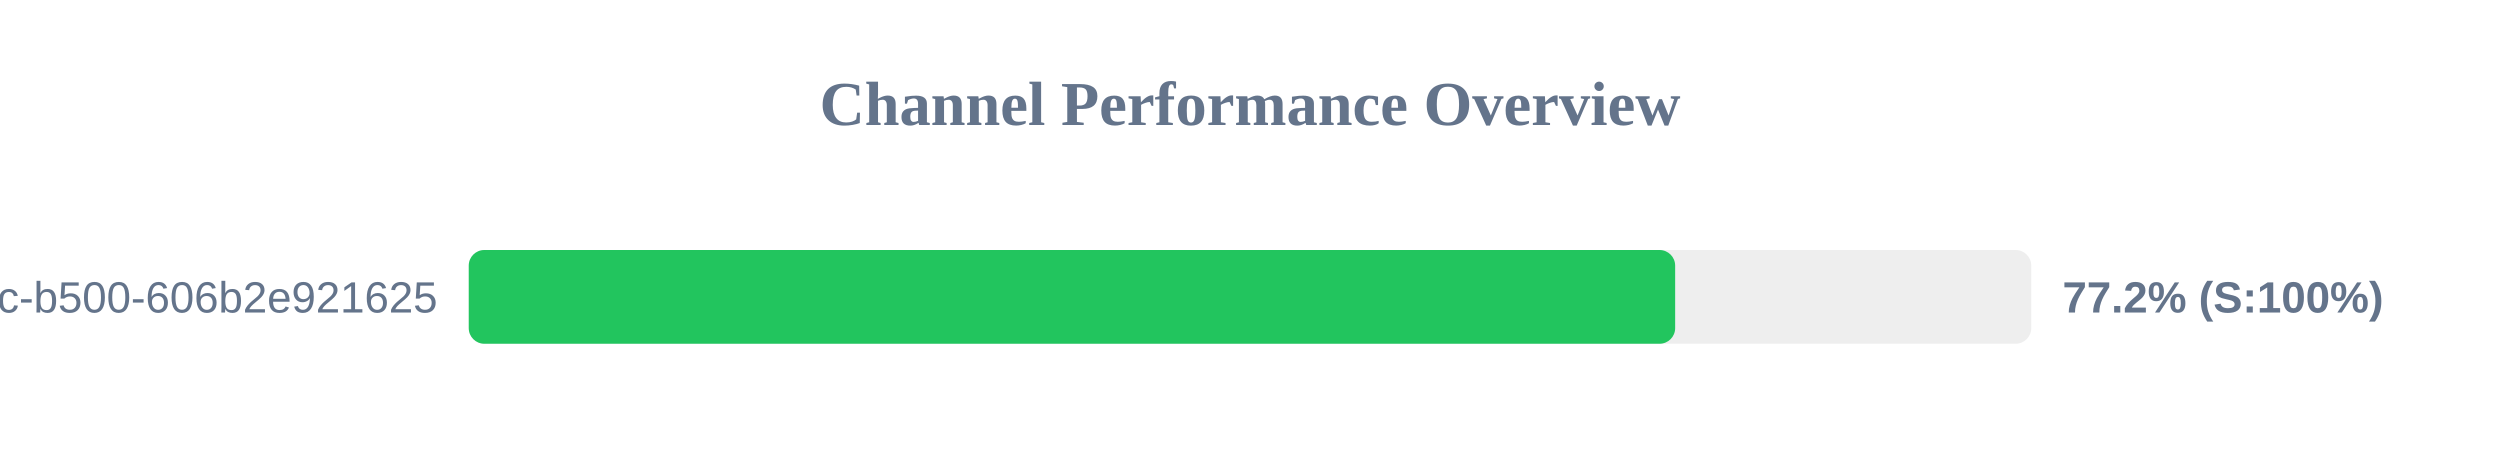
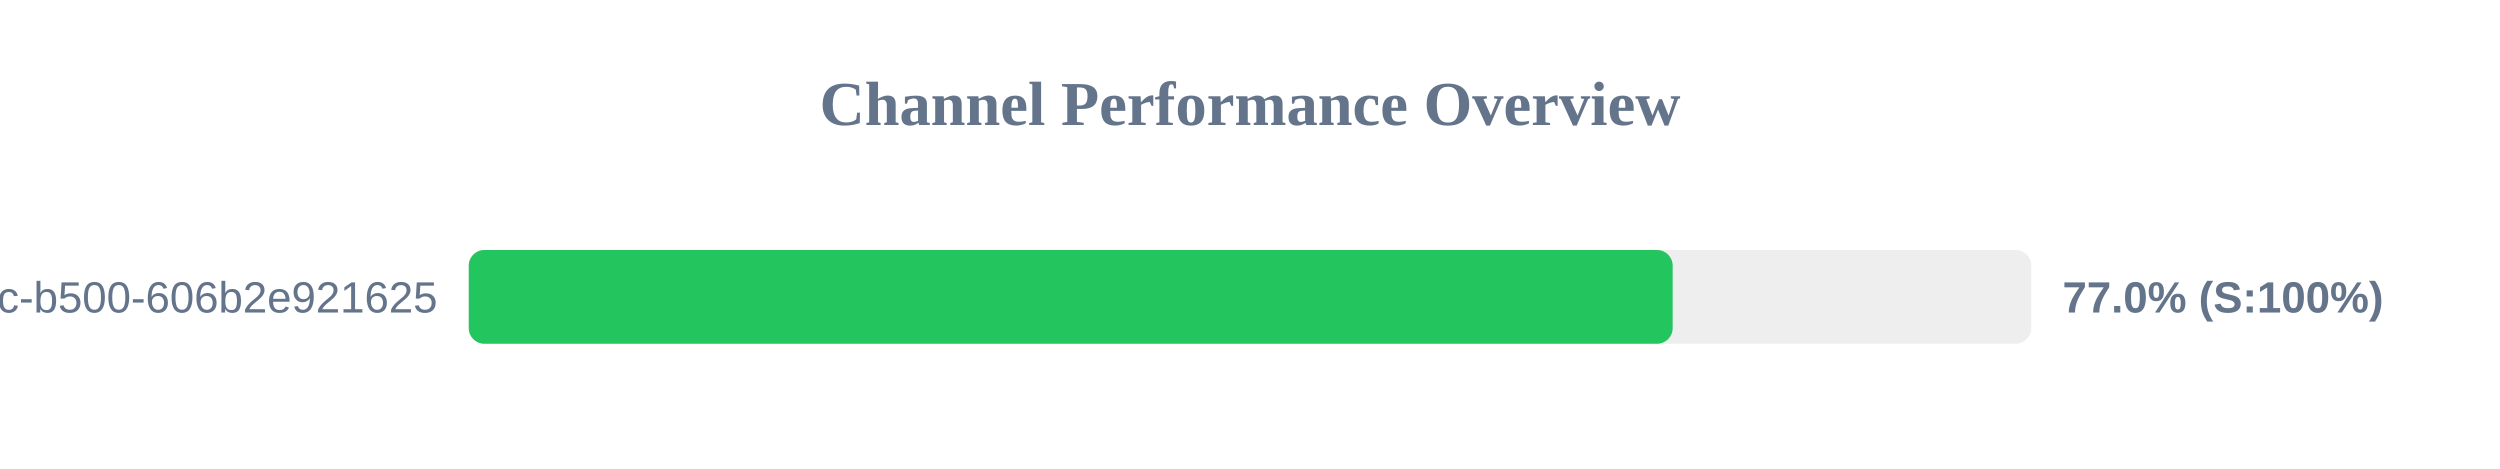
<svg xmlns="http://www.w3.org/2000/svg" width="800" height="150" version="1.1">
  <style>
        .row { font: 14px Arial; fill: #64748b; }
        .score { font: bold 14px Arial; fill: #64748b; }
    </style>
  <text x="400" y="40" text-anchor="middle" font-size="20px" font-weight="bold" fill="#64748b">Channel Performance Overview</text>
  <rect x="150" y="80" width="500" height="30" fill="#eee" rx="5" />
-   <rect x="150" y="80" width="386.05" height="30" fill="#22c55e" rx="5" />
+   <rect x="150" y="80" width="385.25" height="30" fill="#22c55e" rx="5" />
  <text x="140" y="100" text-anchor="end" class="row">?uuid=f901861b-6491-450c-b500-606b2e921625</text>
-   <text x="660" y="100" text-anchor="start" class="score">77.2% (S:100%)</text>
+   <text x="660" y="100" text-anchor="start" class="score">77.0% (S:100%)</text>
</svg>
